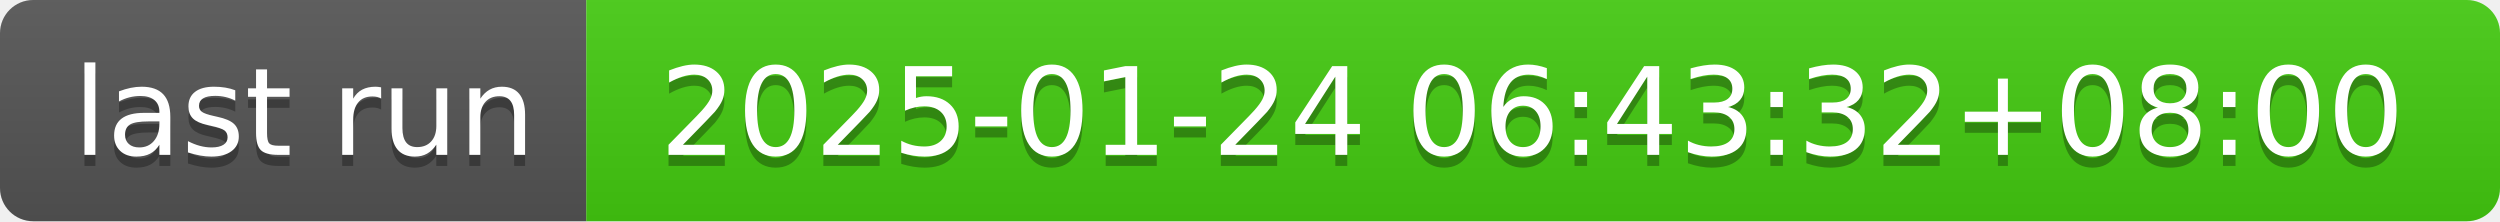
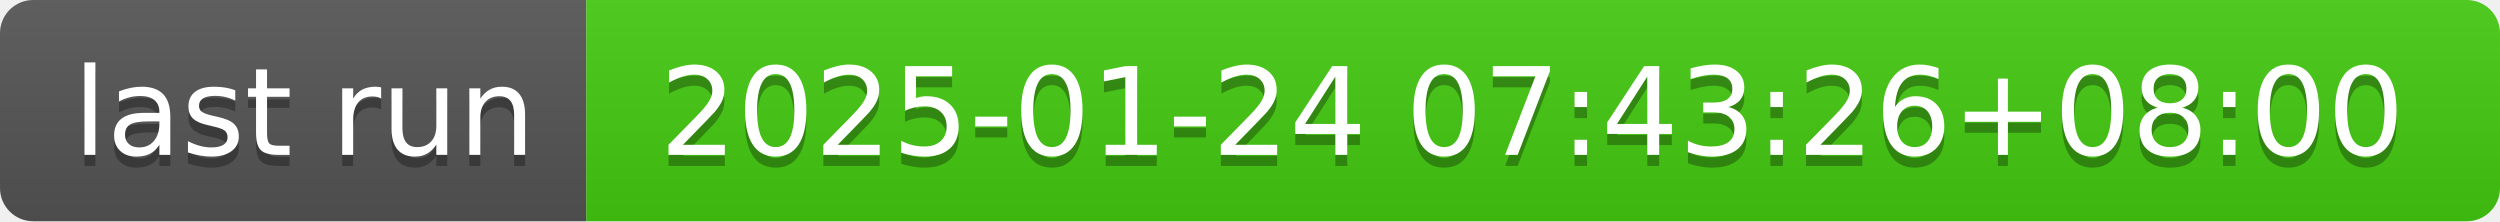
- <svg xmlns="http://www.w3.org/2000/svg" width="226" height="20" role="img" aria-label="last run: 2025-01-24 06:43:32+08:00">
+ <svg xmlns="http://www.w3.org/2000/svg" width="226" height="20" role="img" aria-label="last run: 2025-01-24 07:43:26+08:00">
  <linearGradient id="s" x2="0" y2="100%">
    <stop offset="0" stop-color="#bbb" stop-opacity=".1" />
    <stop offset="1" stop-opacity=".1" />
  </linearGradient>
  <clipPath id="r">
    <rect width="226" height="20" rx="3" fill="#fff" />
  </clipPath>
  <g clip-path="url(#r)">
    <rect width="53" height="20" fill="#555" />
    <rect x="53" width="173" height="20" fill="#4c1" />
    <rect width="226" height="20" fill="url(#s)" />
  </g>
  <g fill="#fff" text-anchor="middle" font-family="Verdana,Geneva,DejaVu Sans,sans-serif" text-rendering="geometricPrecision" font-size="110">
    <text aria-hidden="true" x="275" y="150" fill="#010101" fill-opacity=".3" transform="scale(.1)" textLength="430">last run</text>
    <text x="275" y="140" transform="scale(.1)" fill="#fff" textLength="430">last run</text>
-     <text aria-hidden="true" x="1385" y="150" fill="#010101" fill-opacity=".3" transform="scale(.1)" textLength="1630">2025-01-24 06:43:32+08:00</text>
-     <text x="1385" y="140" transform="scale(.1)" fill="#fff" textLength="1630">2025-01-24 06:43:32+08:00</text>
+     <text aria-hidden="true" x="1385" y="150" fill="#010101" fill-opacity=".3" transform="scale(.1)" textLength="1630">2025-01-24 07:43:26+08:00</text>
+     <text x="1385" y="140" transform="scale(.1)" fill="#fff" textLength="1630">2025-01-24 07:43:26+08:00</text>
  </g>
</svg>
